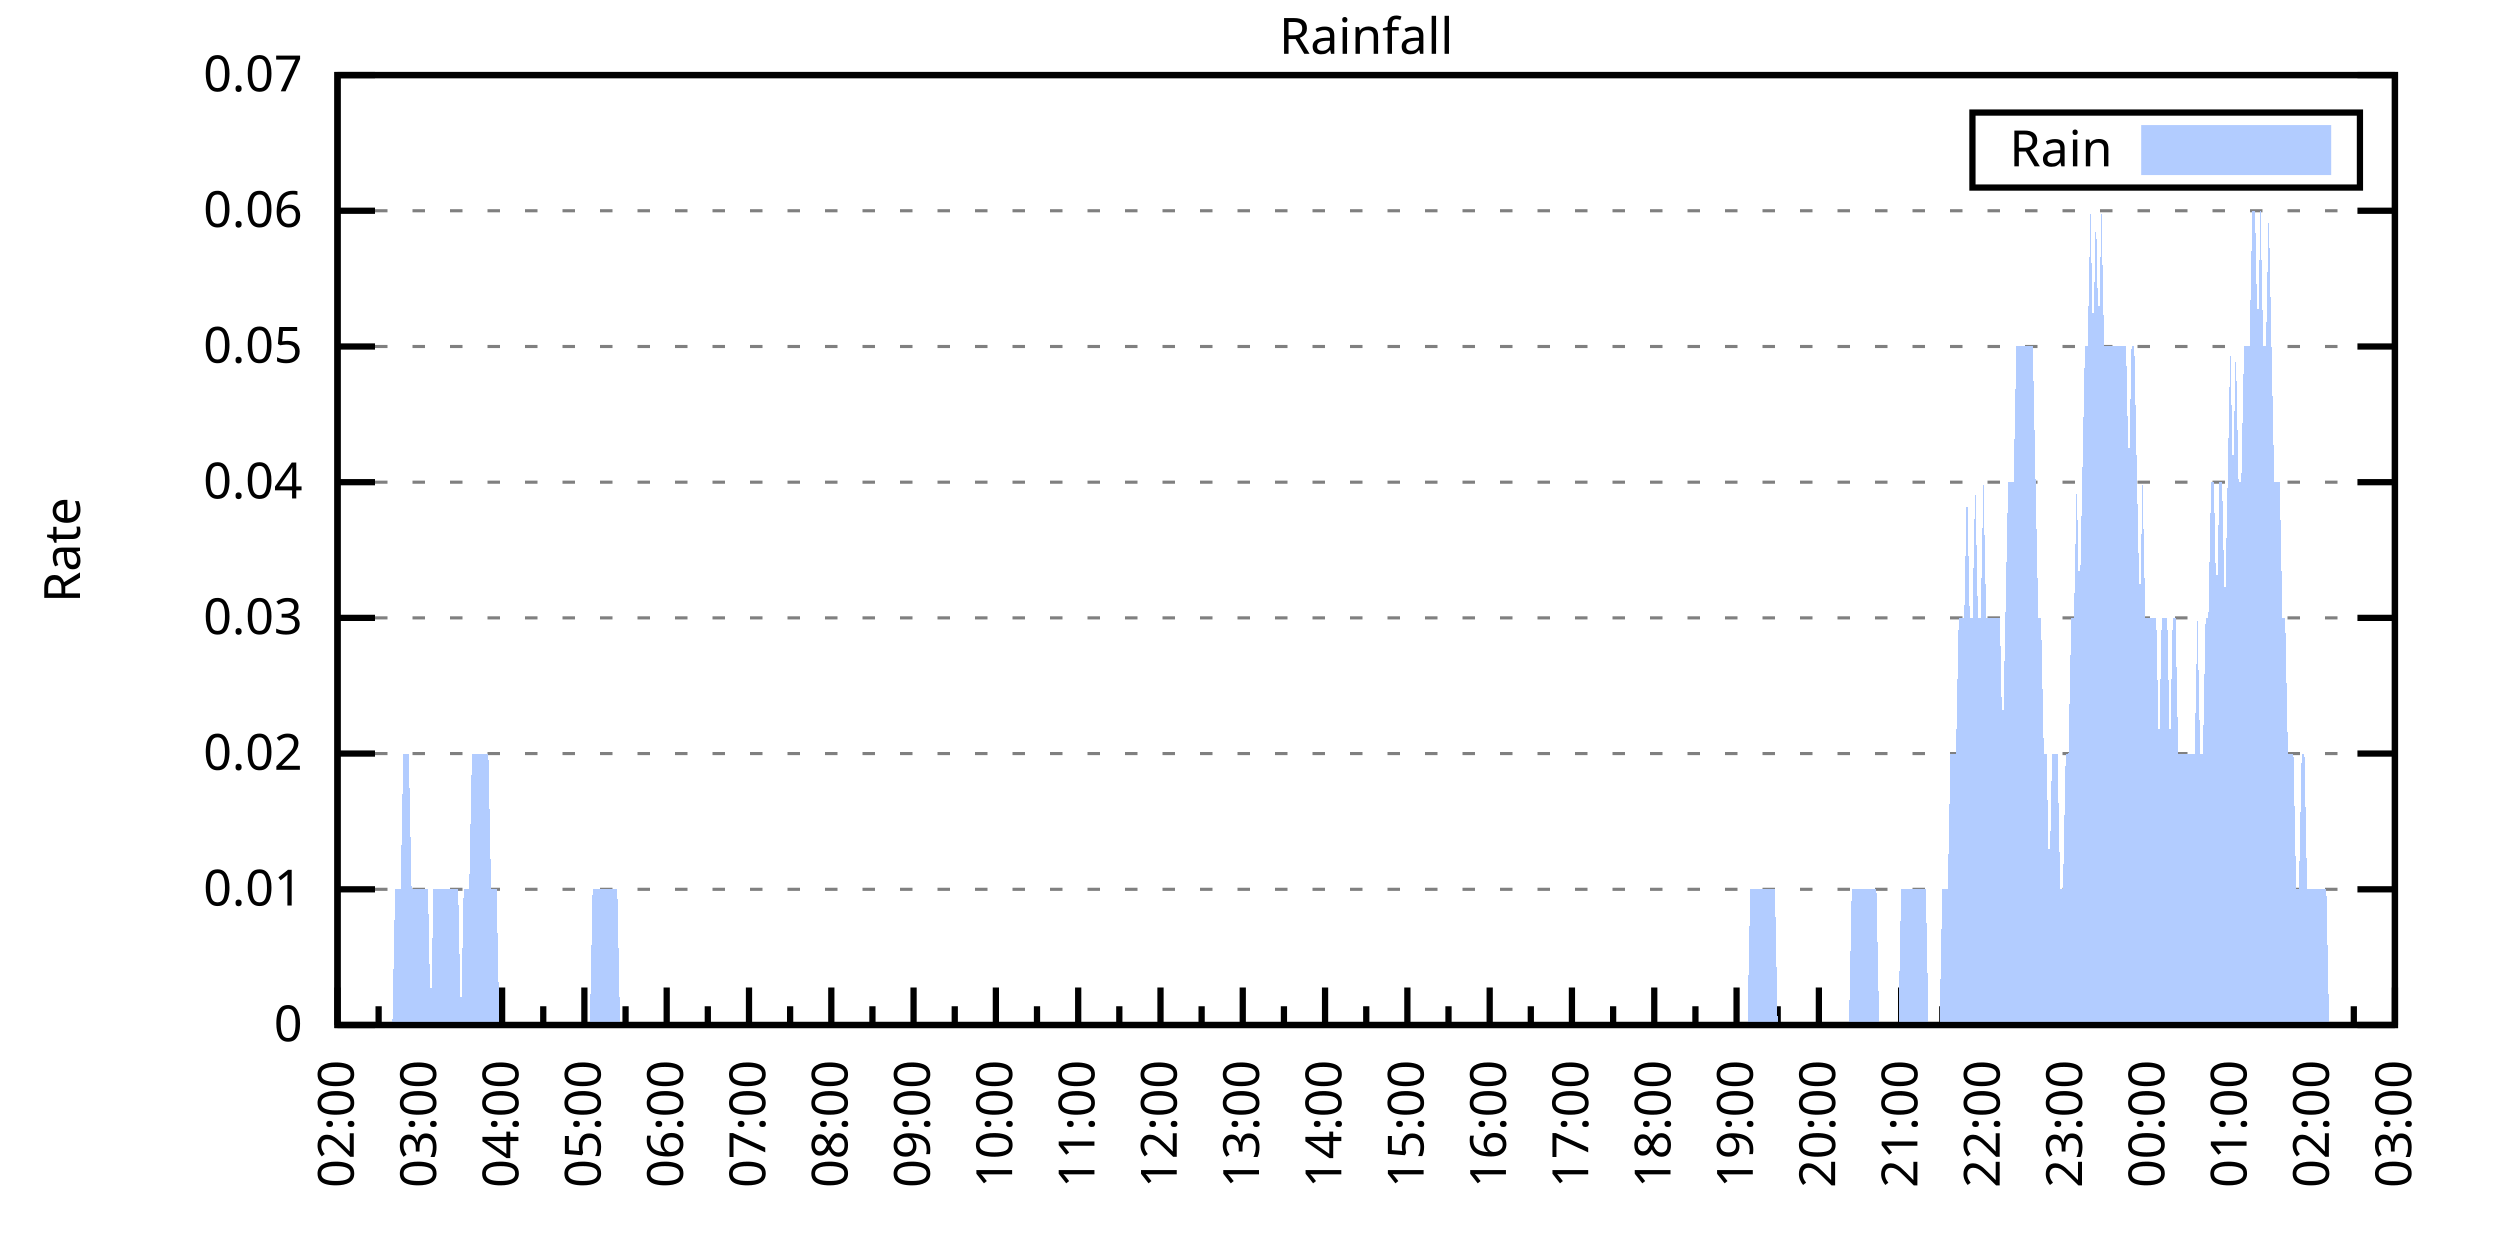
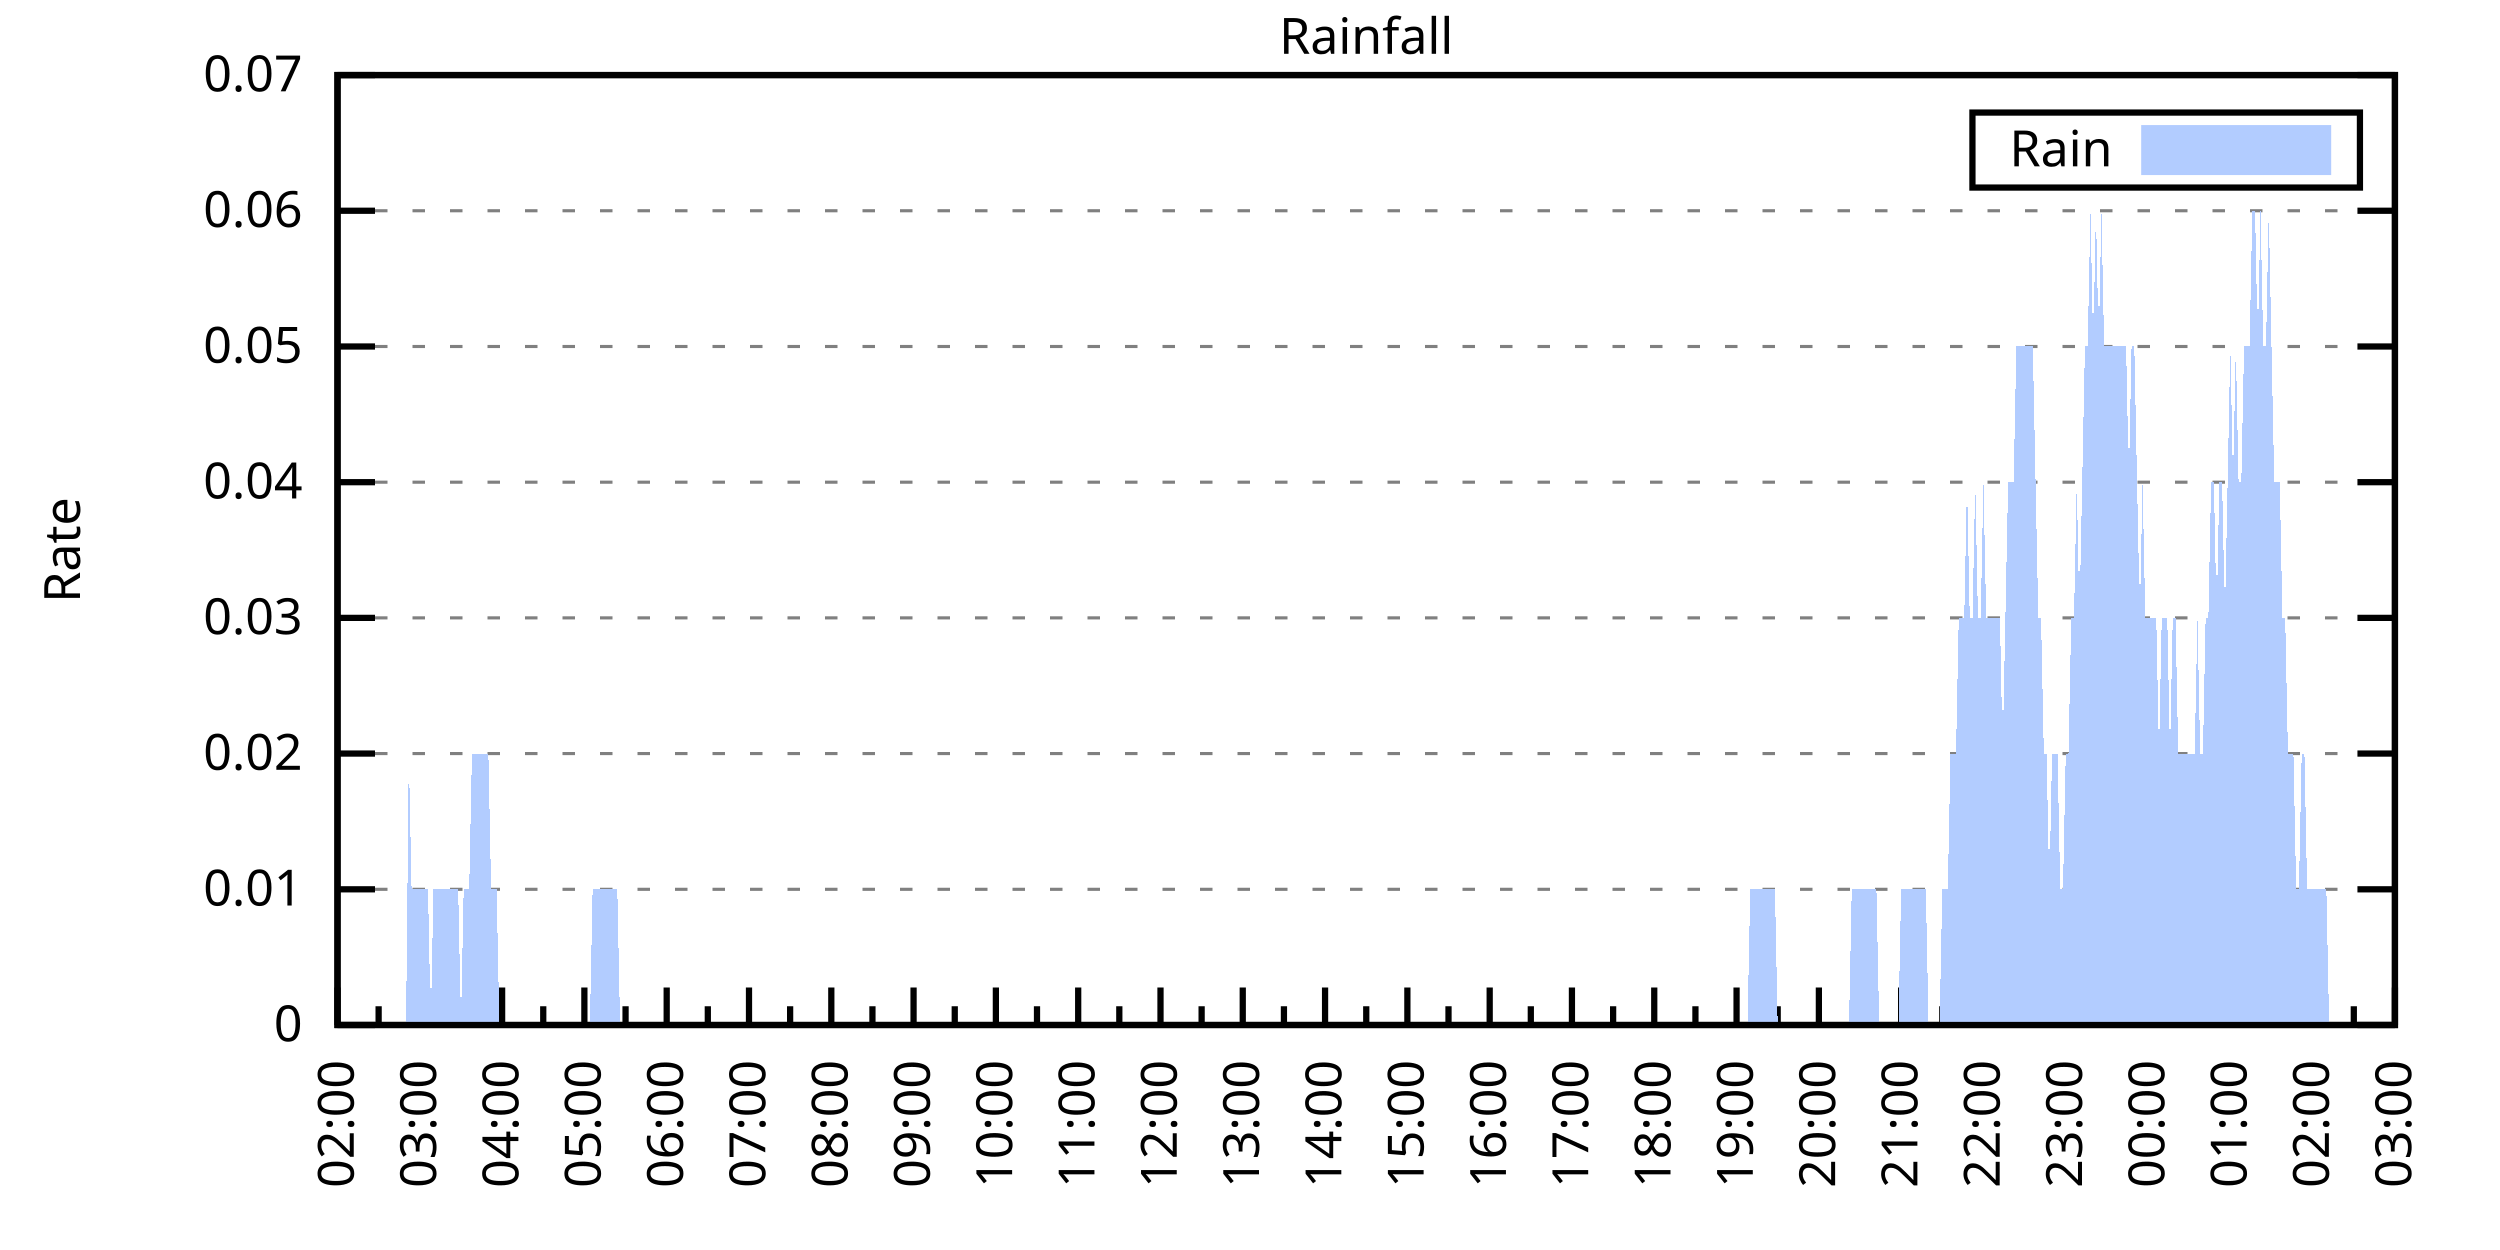
<svg xmlns="http://www.w3.org/2000/svg" xmlns:xlink="http://www.w3.org/1999/xlink" width="400" height="200" viewBox="0 0 400 200">
  <g id="gnuplot_canvas">
    <rect x="0" y="0" width="400" height="200" fill="none" />
    <defs>
      <circle id="gpDot" r="0.5" stroke-width="0.5" stroke="currentColor" />
      <path id="gpPt0" stroke-width="0.333" stroke="currentColor" d="M-1,0 h2 M0,-1 v2" />
      <path id="gpPt1" stroke-width="0.333" stroke="currentColor" d="M-1,-1 L1,1 M1,-1 L-1,1" />
      <path id="gpPt2" stroke-width="0.333" stroke="currentColor" d="M-1,0 L1,0 M0,-1 L0,1 M-1,-1 L1,1 M-1,1 L1,-1" />
      <rect id="gpPt3" stroke-width="0.333" stroke="currentColor" x="-1" y="-1" width="2" height="2" />
      <rect id="gpPt4" stroke-width="0.333" stroke="currentColor" fill="currentColor" x="-1" y="-1" width="2" height="2" />
      <circle id="gpPt5" stroke-width="0.333" stroke="currentColor" cx="0" cy="0" r="1" />
      <use xlink:href="#gpPt5" id="gpPt6" fill="currentColor" stroke="none" />
      <path id="gpPt7" stroke-width="0.333" stroke="currentColor" d="M0,-1.33 L-1.33,0.67 L1.33,0.67 z" />
      <use xlink:href="#gpPt7" id="gpPt8" fill="currentColor" stroke="none" />
      <use xlink:href="#gpPt7" id="gpPt9" stroke="currentColor" transform="rotate(180)" />
      <use xlink:href="#gpPt9" id="gpPt10" fill="currentColor" stroke="none" />
      <use xlink:href="#gpPt3" id="gpPt11" stroke="currentColor" transform="rotate(45)" />
      <use xlink:href="#gpPt11" id="gpPt12" fill="currentColor" stroke="none" />
      <path id="gpPt13" stroke-width="0.333" stroke="currentColor" d="M0,1.330 L1.265,0.411 L0.782,-1.067 L-0.782,-1.076 L-1.265,0.411 z" />
      <use xlink:href="#gpPt13" id="gpPt14" fill="currentColor" stroke="none" />
      <filter id="textbox" filterUnits="objectBoundingBox" x="0" y="0" height="1" width="1">
        <feFlood flood-color="white" flood-opacity="1" result="bgnd" />
        <feComposite in="SourceGraphic" in2="bgnd" operator="atop" />
      </filter>
      <filter id="greybox" filterUnits="objectBoundingBox" x="0" y="0" height="1" width="1">
        <feFlood flood-color="lightgrey" flood-opacity="1" result="grey" />
        <feComposite in="SourceGraphic" in2="grey" operator="atop" />
      </filter>
    </defs>
    <g fill="none" color="white" stroke="currentColor" stroke-width="1.00" stroke-linecap="butt" stroke-linejoin="miter">
</g>
    <g fill="none" color="black" stroke="currentColor" stroke-width="1.00" stroke-linecap="butt" stroke-linejoin="miter">
      <g stroke="none" shape-rendering="crispEdges">
        <polygon fill="rgb(255, 255, 255)" points="54.00,164.00 383.18,164.00 383.18,12.02 54.00,12.02 " />
      </g>
    </g>
    <g fill="none" color="black" stroke="currentColor" stroke-width="1.00" stroke-linecap="butt" stroke-linejoin="miter">
</g>
    <g fill="none" color="black" stroke="black" stroke-width="0.50" stroke-linecap="butt" stroke-linejoin="miter">
</g>
    <g fill="none" color="gray" stroke="currentColor" stroke-width="0.50" stroke-linecap="butt" stroke-linejoin="miter">
      <path stroke="gray" stroke-dasharray="2,4" class="gridline" d="M54.00,164.00 L383.19,164.00  " />
    </g>
    <g fill="none" color="gray" stroke="gray" stroke-width="1.00" stroke-linecap="butt" stroke-linejoin="miter">
</g>
    <g fill="none" color="black" stroke="currentColor" stroke-width="1.00" stroke-linecap="butt" stroke-linejoin="miter">
      <path stroke="black" d="M54.00,164.00 L60.00,164.00 M383.19,164.00 L377.19,164.00  " />
      <g transform="translate(48.40,166.60)" stroke="none" fill="black" font-family="Sans" font-size="8.00" text-anchor="end">
        <text>
          <tspan font-family="Sans"> 0</tspan>
        </text>
      </g>
    </g>
    <g fill="none" color="black" stroke="currentColor" stroke-width="1.00" stroke-linecap="butt" stroke-linejoin="miter">
</g>
    <g fill="none" color="black" stroke="black" stroke-width="0.50" stroke-linecap="butt" stroke-linejoin="miter">
</g>
    <g fill="none" color="gray" stroke="currentColor" stroke-width="0.50" stroke-linecap="butt" stroke-linejoin="miter">
      <path stroke="gray" stroke-dasharray="2,4" class="gridline" d="M54.00,142.29 L383.19,142.29  " />
    </g>
    <g fill="none" color="gray" stroke="gray" stroke-width="1.00" stroke-linecap="butt" stroke-linejoin="miter">
</g>
    <g fill="none" color="black" stroke="currentColor" stroke-width="1.00" stroke-linecap="butt" stroke-linejoin="miter">
      <path stroke="black" d="M54.00,142.29 L60.00,142.29 M383.19,142.29 L377.19,142.29  " />
      <g transform="translate(48.40,144.89)" stroke="none" fill="black" font-family="Sans" font-size="8.00" text-anchor="end">
        <text>
          <tspan font-family="Sans"> 0.01</tspan>
        </text>
      </g>
    </g>
    <g fill="none" color="black" stroke="currentColor" stroke-width="1.00" stroke-linecap="butt" stroke-linejoin="miter">
</g>
    <g fill="none" color="black" stroke="black" stroke-width="0.50" stroke-linecap="butt" stroke-linejoin="miter">
</g>
    <g fill="none" color="gray" stroke="currentColor" stroke-width="0.50" stroke-linecap="butt" stroke-linejoin="miter">
      <path stroke="gray" stroke-dasharray="2,4" class="gridline" d="M54.00,120.57 L383.19,120.57  " />
    </g>
    <g fill="none" color="gray" stroke="gray" stroke-width="1.00" stroke-linecap="butt" stroke-linejoin="miter">
</g>
    <g fill="none" color="black" stroke="currentColor" stroke-width="1.00" stroke-linecap="butt" stroke-linejoin="miter">
      <path stroke="black" d="M54.00,120.57 L60.00,120.57 M383.19,120.57 L377.19,120.57  " />
      <g transform="translate(48.40,123.17)" stroke="none" fill="black" font-family="Sans" font-size="8.00" text-anchor="end">
        <text>
          <tspan font-family="Sans"> 0.02</tspan>
        </text>
      </g>
    </g>
    <g fill="none" color="black" stroke="currentColor" stroke-width="1.00" stroke-linecap="butt" stroke-linejoin="miter">
</g>
    <g fill="none" color="black" stroke="black" stroke-width="0.50" stroke-linecap="butt" stroke-linejoin="miter">
</g>
    <g fill="none" color="gray" stroke="currentColor" stroke-width="0.50" stroke-linecap="butt" stroke-linejoin="miter">
      <path stroke="gray" stroke-dasharray="2,4" class="gridline" d="M54.00,98.86 L383.19,98.86  " />
    </g>
    <g fill="none" color="gray" stroke="gray" stroke-width="1.00" stroke-linecap="butt" stroke-linejoin="miter">
</g>
    <g fill="none" color="black" stroke="currentColor" stroke-width="1.00" stroke-linecap="butt" stroke-linejoin="miter">
      <path stroke="black" d="M54.00,98.86 L60.00,98.86 M383.19,98.86 L377.19,98.86  " />
      <g transform="translate(48.40,101.46)" stroke="none" fill="black" font-family="Sans" font-size="8.00" text-anchor="end">
        <text>
          <tspan font-family="Sans"> 0.03</tspan>
        </text>
      </g>
    </g>
    <g fill="none" color="black" stroke="currentColor" stroke-width="1.00" stroke-linecap="butt" stroke-linejoin="miter">
</g>
    <g fill="none" color="black" stroke="black" stroke-width="0.50" stroke-linecap="butt" stroke-linejoin="miter">
</g>
    <g fill="none" color="gray" stroke="currentColor" stroke-width="0.50" stroke-linecap="butt" stroke-linejoin="miter">
      <path stroke="gray" stroke-dasharray="2,4" class="gridline" d="M54.00,77.15 L383.19,77.15  " />
    </g>
    <g fill="none" color="gray" stroke="gray" stroke-width="1.00" stroke-linecap="butt" stroke-linejoin="miter">
</g>
    <g fill="none" color="black" stroke="currentColor" stroke-width="1.00" stroke-linecap="butt" stroke-linejoin="miter">
      <path stroke="black" d="M54.00,77.15 L60.00,77.15 M383.19,77.15 L377.19,77.15  " />
      <g transform="translate(48.40,79.75)" stroke="none" fill="black" font-family="Sans" font-size="8.00" text-anchor="end">
        <text>
          <tspan font-family="Sans"> 0.04</tspan>
        </text>
      </g>
    </g>
    <g fill="none" color="black" stroke="currentColor" stroke-width="1.00" stroke-linecap="butt" stroke-linejoin="miter">
</g>
    <g fill="none" color="black" stroke="black" stroke-width="0.50" stroke-linecap="butt" stroke-linejoin="miter">
</g>
    <g fill="none" color="gray" stroke="currentColor" stroke-width="0.50" stroke-linecap="butt" stroke-linejoin="miter">
      <path stroke="gray" stroke-dasharray="2,4" class="gridline" d="M54.00,55.44 L383.19,55.44  " />
    </g>
    <g fill="none" color="gray" stroke="gray" stroke-width="1.00" stroke-linecap="butt" stroke-linejoin="miter">
</g>
    <g fill="none" color="black" stroke="currentColor" stroke-width="1.00" stroke-linecap="butt" stroke-linejoin="miter">
      <path stroke="black" d="M54.00,55.44 L60.00,55.44 M383.19,55.44 L377.19,55.44  " />
      <g transform="translate(48.40,58.04)" stroke="none" fill="black" font-family="Sans" font-size="8.00" text-anchor="end">
        <text>
          <tspan font-family="Sans"> 0.05</tspan>
        </text>
      </g>
    </g>
    <g fill="none" color="black" stroke="currentColor" stroke-width="1.00" stroke-linecap="butt" stroke-linejoin="miter">
</g>
    <g fill="none" color="black" stroke="black" stroke-width="0.50" stroke-linecap="butt" stroke-linejoin="miter">
</g>
    <g fill="none" color="gray" stroke="currentColor" stroke-width="0.50" stroke-linecap="butt" stroke-linejoin="miter">
      <path stroke="gray" stroke-dasharray="2,4" class="gridline" d="M54.00,33.72 L383.19,33.72  " />
    </g>
    <g fill="none" color="gray" stroke="gray" stroke-width="1.00" stroke-linecap="butt" stroke-linejoin="miter">
</g>
    <g fill="none" color="black" stroke="currentColor" stroke-width="1.00" stroke-linecap="butt" stroke-linejoin="miter">
      <path stroke="black" d="M54.00,33.72 L60.00,33.72 M383.19,33.72 L377.19,33.72  " />
      <g transform="translate(48.40,36.32)" stroke="none" fill="black" font-family="Sans" font-size="8.00" text-anchor="end">
        <text>
          <tspan font-family="Sans"> 0.06</tspan>
        </text>
      </g>
    </g>
    <g fill="none" color="black" stroke="currentColor" stroke-width="1.00" stroke-linecap="butt" stroke-linejoin="miter">
</g>
    <g fill="none" color="black" stroke="black" stroke-width="0.50" stroke-linecap="butt" stroke-linejoin="miter">
</g>
    <g fill="none" color="gray" stroke="currentColor" stroke-width="0.50" stroke-linecap="butt" stroke-linejoin="miter">
      <path stroke="gray" stroke-dasharray="2,4" class="gridline" d="M54.00,12.01 L383.19,12.01  " />
    </g>
    <g fill="none" color="gray" stroke="gray" stroke-width="1.00" stroke-linecap="butt" stroke-linejoin="miter">
</g>
    <g fill="none" color="black" stroke="currentColor" stroke-width="1.00" stroke-linecap="butt" stroke-linejoin="miter">
      <path stroke="black" d="M54.00,12.01 L60.00,12.01 M383.19,12.01 L377.19,12.01  " />
      <g transform="translate(48.40,14.61)" stroke="none" fill="black" font-family="Sans" font-size="8.00" text-anchor="end">
        <text>
          <tspan font-family="Sans"> 0.07</tspan>
        </text>
      </g>
    </g>
    <g fill="none" color="black" stroke="currentColor" stroke-width="1.00" stroke-linecap="butt" stroke-linejoin="miter">
      <path stroke="black" d="M54.00,164.00 L54.00,158.00  " />
      <g transform="translate(56.60,169.60) rotate(270)" stroke="none" fill="black" font-family="Sans" font-size="8.00" text-anchor="end">
        <text>
          <tspan font-family="Sans">02:00</tspan>
        </text>
      </g>
    </g>
    <g fill="none" color="black" stroke="currentColor" stroke-width="1.00" stroke-linecap="butt" stroke-linejoin="miter">
      <path stroke="black" d="M60.58,164.00 L60.58,161.00 M67.17,164.00 L67.17,158.00  " />
      <g transform="translate(69.77,169.60) rotate(270)" stroke="none" fill="black" font-family="Sans" font-size="8.00" text-anchor="end">
        <text>
          <tspan font-family="Sans">03:00</tspan>
        </text>
      </g>
    </g>
    <g fill="none" color="black" stroke="currentColor" stroke-width="1.00" stroke-linecap="butt" stroke-linejoin="miter">
      <path stroke="black" d="M73.75,164.00 L73.75,161.00 M80.34,164.00 L80.34,158.00  " />
      <g transform="translate(82.94,169.60) rotate(270)" stroke="none" fill="black" font-family="Sans" font-size="8.00" text-anchor="end">
        <text>
          <tspan font-family="Sans">04:00</tspan>
        </text>
      </g>
    </g>
    <g fill="none" color="black" stroke="currentColor" stroke-width="1.00" stroke-linecap="butt" stroke-linejoin="miter">
      <path stroke="black" d="M86.92,164.00 L86.92,161.00 M93.50,164.00 L93.50,158.00  " />
      <g transform="translate(96.10,169.60) rotate(270)" stroke="none" fill="black" font-family="Sans" font-size="8.00" text-anchor="end">
        <text>
          <tspan font-family="Sans">05:00</tspan>
        </text>
      </g>
    </g>
    <g fill="none" color="black" stroke="currentColor" stroke-width="1.00" stroke-linecap="butt" stroke-linejoin="miter">
      <path stroke="black" d="M100.09,164.00 L100.09,161.00 M106.67,164.00 L106.67,158.00  " />
      <g transform="translate(109.27,169.60) rotate(270)" stroke="none" fill="black" font-family="Sans" font-size="8.00" text-anchor="end">
        <text>
          <tspan font-family="Sans">06:00</tspan>
        </text>
      </g>
    </g>
    <g fill="none" color="black" stroke="currentColor" stroke-width="1.00" stroke-linecap="butt" stroke-linejoin="miter">
      <path stroke="black" d="M113.25,164.00 L113.25,161.00 M119.84,164.00 L119.84,158.00  " />
      <g transform="translate(122.44,169.60) rotate(270)" stroke="none" fill="black" font-family="Sans" font-size="8.00" text-anchor="end">
        <text>
          <tspan font-family="Sans">07:00</tspan>
        </text>
      </g>
    </g>
    <g fill="none" color="black" stroke="currentColor" stroke-width="1.00" stroke-linecap="butt" stroke-linejoin="miter">
      <path stroke="black" d="M126.42,164.00 L126.42,161.00 M133.01,164.00 L133.01,158.00  " />
      <g transform="translate(135.61,169.60) rotate(270)" stroke="none" fill="black" font-family="Sans" font-size="8.00" text-anchor="end">
        <text>
          <tspan font-family="Sans">08:00</tspan>
        </text>
      </g>
    </g>
    <g fill="none" color="black" stroke="currentColor" stroke-width="1.00" stroke-linecap="butt" stroke-linejoin="miter">
      <path stroke="black" d="M139.59,164.00 L139.59,161.00 M146.17,164.00 L146.17,158.00  " />
      <g transform="translate(148.77,169.60) rotate(270)" stroke="none" fill="black" font-family="Sans" font-size="8.00" text-anchor="end">
        <text>
          <tspan font-family="Sans">09:00</tspan>
        </text>
      </g>
    </g>
    <g fill="none" color="black" stroke="currentColor" stroke-width="1.00" stroke-linecap="butt" stroke-linejoin="miter">
      <path stroke="black" d="M152.76,164.00 L152.76,161.00 M159.34,164.00 L159.34,158.00  " />
      <g transform="translate(161.94,169.60) rotate(270)" stroke="none" fill="black" font-family="Sans" font-size="8.00" text-anchor="end">
        <text>
          <tspan font-family="Sans">10:00</tspan>
        </text>
      </g>
    </g>
    <g fill="none" color="black" stroke="currentColor" stroke-width="1.00" stroke-linecap="butt" stroke-linejoin="miter">
      <path stroke="black" d="M165.92,164.00 L165.92,161.00 M172.51,164.00 L172.51,158.00  " />
      <g transform="translate(175.11,169.60) rotate(270)" stroke="none" fill="black" font-family="Sans" font-size="8.00" text-anchor="end">
        <text>
          <tspan font-family="Sans">11:00</tspan>
        </text>
      </g>
    </g>
    <g fill="none" color="black" stroke="currentColor" stroke-width="1.00" stroke-linecap="butt" stroke-linejoin="miter">
      <path stroke="black" d="M179.09,164.00 L179.09,161.00 M185.68,164.00 L185.68,158.00  " />
      <g transform="translate(188.28,169.60) rotate(270)" stroke="none" fill="black" font-family="Sans" font-size="8.00" text-anchor="end">
        <text>
          <tspan font-family="Sans">12:00</tspan>
        </text>
      </g>
    </g>
    <g fill="none" color="black" stroke="currentColor" stroke-width="1.00" stroke-linecap="butt" stroke-linejoin="miter">
      <path stroke="black" d="M192.26,164.00 L192.26,161.00 M198.84,164.00 L198.84,158.00  " />
      <g transform="translate(201.44,169.60) rotate(270)" stroke="none" fill="black" font-family="Sans" font-size="8.00" text-anchor="end">
        <text>
          <tspan font-family="Sans">13:00</tspan>
        </text>
      </g>
    </g>
    <g fill="none" color="black" stroke="currentColor" stroke-width="1.00" stroke-linecap="butt" stroke-linejoin="miter">
      <path stroke="black" d="M205.43,164.00 L205.43,161.00 M212.01,164.00 L212.01,158.00  " />
      <g transform="translate(214.61,169.60) rotate(270)" stroke="none" fill="black" font-family="Sans" font-size="8.00" text-anchor="end">
        <text>
          <tspan font-family="Sans">14:00</tspan>
        </text>
      </g>
    </g>
    <g fill="none" color="black" stroke="currentColor" stroke-width="1.00" stroke-linecap="butt" stroke-linejoin="miter">
      <path stroke="black" d="M218.60,164.00 L218.60,161.00 M225.18,164.00 L225.18,158.00  " />
      <g transform="translate(227.78,169.60) rotate(270)" stroke="none" fill="black" font-family="Sans" font-size="8.00" text-anchor="end">
        <text>
          <tspan font-family="Sans">15:00</tspan>
        </text>
      </g>
    </g>
    <g fill="none" color="black" stroke="currentColor" stroke-width="1.00" stroke-linecap="butt" stroke-linejoin="miter">
      <path stroke="black" d="M231.76,164.00 L231.76,161.00 M238.35,164.00 L238.35,158.00  " />
      <g transform="translate(240.95,169.60) rotate(270)" stroke="none" fill="black" font-family="Sans" font-size="8.00" text-anchor="end">
        <text>
          <tspan font-family="Sans">16:00</tspan>
        </text>
      </g>
    </g>
    <g fill="none" color="black" stroke="currentColor" stroke-width="1.00" stroke-linecap="butt" stroke-linejoin="miter">
      <path stroke="black" d="M244.93,164.00 L244.93,161.00 M251.51,164.00 L251.51,158.00  " />
      <g transform="translate(254.11,169.60) rotate(270)" stroke="none" fill="black" font-family="Sans" font-size="8.00" text-anchor="end">
        <text>
          <tspan font-family="Sans">17:00</tspan>
        </text>
      </g>
    </g>
    <g fill="none" color="black" stroke="currentColor" stroke-width="1.00" stroke-linecap="butt" stroke-linejoin="miter">
      <path stroke="black" d="M258.10,164.00 L258.10,161.00 M264.68,164.00 L264.68,158.00  " />
      <g transform="translate(267.28,169.60) rotate(270)" stroke="none" fill="black" font-family="Sans" font-size="8.00" text-anchor="end">
        <text>
          <tspan font-family="Sans">18:00</tspan>
        </text>
      </g>
    </g>
    <g fill="none" color="black" stroke="currentColor" stroke-width="1.00" stroke-linecap="butt" stroke-linejoin="miter">
      <path stroke="black" d="M271.27,164.00 L271.27,161.00 M277.85,164.00 L277.85,158.00  " />
      <g transform="translate(280.45,169.60) rotate(270)" stroke="none" fill="black" font-family="Sans" font-size="8.00" text-anchor="end">
        <text>
          <tspan font-family="Sans">19:00</tspan>
        </text>
      </g>
    </g>
    <g fill="none" color="black" stroke="currentColor" stroke-width="1.00" stroke-linecap="butt" stroke-linejoin="miter">
      <path stroke="black" d="M284.43,164.00 L284.43,161.00 M291.02,164.00 L291.02,158.00  " />
      <g transform="translate(293.62,169.60) rotate(270)" stroke="none" fill="black" font-family="Sans" font-size="8.00" text-anchor="end">
        <text>
          <tspan font-family="Sans">20:00</tspan>
        </text>
      </g>
    </g>
    <g fill="none" color="black" stroke="currentColor" stroke-width="1.00" stroke-linecap="butt" stroke-linejoin="miter">
      <path stroke="black" d="M297.60,164.00 L297.60,161.00 M304.18,164.00 L304.18,158.00  " />
      <g transform="translate(306.78,169.60) rotate(270)" stroke="none" fill="black" font-family="Sans" font-size="8.00" text-anchor="end">
        <text>
          <tspan font-family="Sans">21:00</tspan>
        </text>
      </g>
    </g>
    <g fill="none" color="black" stroke="currentColor" stroke-width="1.00" stroke-linecap="butt" stroke-linejoin="miter">
      <path stroke="black" d="M310.77,164.00 L310.77,161.00 M317.35,164.00 L317.35,158.00  " />
      <g transform="translate(319.95,169.60) rotate(270)" stroke="none" fill="black" font-family="Sans" font-size="8.00" text-anchor="end">
        <text>
          <tspan font-family="Sans">22:00</tspan>
        </text>
      </g>
    </g>
    <g fill="none" color="black" stroke="currentColor" stroke-width="1.00" stroke-linecap="butt" stroke-linejoin="miter">
      <path stroke="black" d="M323.94,164.00 L323.94,161.00 M330.52,164.00 L330.52,158.00  " />
      <g transform="translate(333.12,169.60) rotate(270)" stroke="none" fill="black" font-family="Sans" font-size="8.00" text-anchor="end">
        <text>
          <tspan font-family="Sans">23:00</tspan>
        </text>
      </g>
    </g>
    <g fill="none" color="black" stroke="currentColor" stroke-width="1.00" stroke-linecap="butt" stroke-linejoin="miter">
      <path stroke="black" d="M337.10,164.00 L337.10,161.00 M343.69,164.00 L343.69,158.00  " />
      <g transform="translate(346.29,169.60) rotate(270)" stroke="none" fill="black" font-family="Sans" font-size="8.00" text-anchor="end">
        <text>
          <tspan font-family="Sans">00:00</tspan>
        </text>
      </g>
    </g>
    <g fill="none" color="black" stroke="currentColor" stroke-width="1.00" stroke-linecap="butt" stroke-linejoin="miter">
      <path stroke="black" d="M350.27,164.00 L350.27,161.00 M356.85,164.00 L356.85,158.00  " />
      <g transform="translate(359.45,169.60) rotate(270)" stroke="none" fill="black" font-family="Sans" font-size="8.00" text-anchor="end">
        <text>
          <tspan font-family="Sans">01:00</tspan>
        </text>
      </g>
    </g>
    <g fill="none" color="black" stroke="currentColor" stroke-width="1.00" stroke-linecap="butt" stroke-linejoin="miter">
      <path stroke="black" d="M363.44,164.00 L363.44,161.00 M370.02,164.00 L370.02,158.00  " />
      <g transform="translate(372.62,169.60) rotate(270)" stroke="none" fill="black" font-family="Sans" font-size="8.00" text-anchor="end">
        <text>
          <tspan font-family="Sans">02:00</tspan>
        </text>
      </g>
    </g>
    <g fill="none" color="black" stroke="currentColor" stroke-width="1.00" stroke-linecap="butt" stroke-linejoin="miter">
      <path stroke="black" d="M376.61,164.00 L376.61,161.00 M383.19,164.00 L383.19,158.00  " />
      <g transform="translate(385.79,169.60) rotate(270)" stroke="none" fill="black" font-family="Sans" font-size="8.00" text-anchor="end">
        <text>
          <tspan font-family="Sans">03:00</tspan>
        </text>
      </g>
    </g>
    <g fill="none" color="black" stroke="currentColor" stroke-width="1.00" stroke-linecap="butt" stroke-linejoin="miter">
</g>
    <g fill="none" color="black" stroke="currentColor" stroke-width="1.00" stroke-linecap="butt" stroke-linejoin="miter">
      <path stroke="black" d="M54.00,12.01 L54.00,164.00 L383.19,164.00 L383.19,12.01 L54.00,12.01 Z  " />
    </g>
    <g fill="none" color="black" stroke="currentColor" stroke-width="1.00" stroke-linecap="butt" stroke-linejoin="miter">
      <g transform="translate(12.80,88.01) rotate(270)" stroke="none" fill="black" font-family="Sans" font-size="8.00" text-anchor="middle">
        <text>
          <tspan font-family="Sans">Rate</tspan>
        </text>
      </g>
    </g>
    <g fill="none" color="black" stroke="currentColor" stroke-width="1.00" stroke-linecap="butt" stroke-linejoin="miter">
</g>
    <g fill="none" color="black" stroke="currentColor" stroke-width="1.00" stroke-linecap="butt" stroke-linejoin="miter">
      <path stroke="black" d="M315.59,30.01 L315.59,18.01 L377.59,18.01 L377.59,30.01 L315.59,30.01 Z  " />
    </g>
    <g id="Rainfall_plot_1">
      <g fill="none" color="white" stroke="black" stroke-width="2.00" stroke-linecap="butt" stroke-linejoin="miter">
</g>
      <g fill="none" color="black" stroke="currentColor" stroke-width="2.00" stroke-linecap="butt" stroke-linejoin="miter">
        <g transform="translate(337.99,26.61)" stroke="none" fill="black" font-family="Sans" font-size="8.00" text-anchor="end">
          <text>
            <tspan font-family="Sans">Rain</tspan>
          </text>
        </g>
      </g>
      <g fill="none" color="black" stroke="currentColor" stroke-width="2.00" stroke-linecap="butt" stroke-linejoin="miter">
        <g stroke="none" shape-rendering="crispEdges">
          <polygon fill="rgb(178, 204, 255)" points="343.59,27.01 371.99,27.01 371.99,21.01 343.59,21.01 " />
        </g>
        <path stroke="rgb(178, 204, 255)" d="M343.59,27.01 L371.99,27.01 L371.99,21.01 L343.59,21.01 L343.59,27.01 Z  " />
      </g>
      <g fill="none" color="black" stroke="currentColor" stroke-width="2.00" stroke-linecap="butt" stroke-linejoin="miter">
        <g stroke="none" shape-rendering="crispEdges">
-           <polygon fill="rgb(178, 204, 255)" points="58.83,164.00 59.27,164.00 59.71,164.00 60.14,164.00 60.58,164.00 61.02,164.00 61.46,164.00 61.90,164.00 62.34,164.00 62.78,164.00 63.22,142.29 63.66,142.29 64.10,142.29 64.53,120.57 64.97,120.57 65.41,120.57 65.85,142.29 66.29,142.29 66.73,142.29 67.17,142.29 67.61,142.29 68.05,142.29 68.48,142.29 68.92,164.00 69.36,142.29 69.80,142.29 70.24,142.29 70.68,142.29 71.12,142.29 71.56,142.29 72.00,142.29 72.43,142.29 72.87,142.29 73.31,142.29 73.75,164.00 74.19,142.29 74.63,142.29 75.07,142.29 75.51,120.57 75.95,120.57 76.38,120.57 76.82,120.57 77.26,120.57 77.70,120.57 78.14,120.57 78.58,142.29 79.02,142.29 79.46,142.29 79.90,164.00 80.34,164.00 80.77,164.00 81.21,164.00 81.65,164.00 82.09,164.00 82.53,164.00 82.97,164.00 83.41,164.00 83.85,164.00 84.29,164.00 84.72,164.00 85.16,164.00 85.60,164.00 86.04,164.00 86.48,164.00 86.92,164.00 87.36,164.00 87.80,164.00 88.24,164.00 88.67,164.00 89.11,164.00 89.55,164.00 89.99,164.00 90.43,164.00 90.87,164.00 91.31,164.00 91.75,164.00 92.19,164.00 92.62,164.00 93.06,164.00 93.50,164.00 93.94,164.00 94.38,164.00 94.82,142.29 95.26,142.29 95.70,142.29 96.14,142.29 96.58,142.29 97.01,142.29 97.45,142.29 97.89,142.29 98.33,142.29 98.77,142.29 99.21,164.00 99.65,164.00 100.09,164.00 100.53,164.00 100.96,164.00 101.40,164.00 101.84,164.00 102.28,164.00 102.72,164.00 103.16,164.00 103.60,164.00 104.04,164.00 104.48,164.00 104.91,164.00 105.35,164.00 105.79,164.00 106.23,164.00 106.67,164.00 107.11,164.00 107.55,164.00 107.99,164.00 108.43,164.00 108.87,164.00 109.30,164.00 109.74,164.00 110.18,164.00 110.62,164.00 111.06,164.00 111.50,164.00 111.94,164.00 112.38,164.00 112.82,164.00 113.25,164.00 113.69,164.00 114.13,164.00 114.57,164.00 115.01,164.00 115.45,164.00 115.89,164.00 116.33,164.00 116.77,164.00 117.20,164.00 117.64,164.00 118.08,164.00 118.52,164.00 118.96,164.00 119.40,164.00 119.84,164.00 120.28,164.00 120.72,164.00 121.15,164.00 121.59,164.00 122.03,164.00 122.47,164.00 122.91,164.00 123.35,164.00 123.79,164.00 124.23,164.00 124.67,164.00 125.11,164.00 125.54,164.00 125.98,164.00 126.42,164.00 126.86,164.00 127.30,164.00 127.74,164.00 128.18,164.00 128.62,164.00 129.06,164.00 129.49,164.00 129.93,164.00 130.37,164.00 130.81,164.00 131.25,164.00 131.69,164.00 132.13,164.00 132.57,164.00 133.01,164.00 133.44,164.00 133.88,164.00 134.32,164.00 134.76,164.00 135.20,164.00 135.64,164.00 136.08,164.00 136.52,164.00 136.96,164.00 137.39,164.00 137.83,164.00 138.27,164.00 138.71,164.00 139.15,164.00 139.59,164.00 140.03,164.00 140.47,164.00 140.91,164.00 141.35,164.00 141.78,164.00 142.22,164.00 142.66,164.00 143.10,164.00 143.54,164.00 143.98,164.00 144.42,164.00 144.86,164.00 145.30,164.00 145.73,164.00 146.17,164.00 146.61,164.00 147.05,164.00 147.49,164.00 147.93,164.00 148.37,164.00 148.81,164.00 149.25,164.00 149.68,164.00 150.12,164.00 150.56,164.00 151.00,164.00 151.44,164.00 151.88,164.00 152.32,164.00 152.76,164.00 153.20,164.00 153.63,164.00 154.07,164.00 154.51,164.00 154.95,164.00 155.39,164.00 155.83,164.00 156.27,164.00 156.71,164.00 157.15,164.00 157.59,164.00 158.02,164.00 158.46,164.00 158.90,164.00 159.34,164.00 159.78,164.00 160.22,164.00 160.66,164.00 161.10,164.00 161.54,164.00 161.97,164.00 162.41,164.00 162.85,164.00 163.29,164.00 163.73,164.00 164.17,164.00 164.61,164.00 165.05,164.00 165.49,164.00 165.92,164.00 166.36,164.00 166.80,164.00 167.24,164.00 167.68,164.00 168.12,164.00 168.56,164.00 169.00,164.00 169.44,164.00 169.87,164.00 170.31,164.00 170.75,164.00 171.19,164.00 171.63,164.00 172.07,164.00 172.51,164.00 172.95,164.00 173.39,164.00 173.83,164.00 174.26,164.00 174.70,164.00 175.14,164.00 175.58,164.00 176.02,164.00 176.46,164.00 176.90,164.00 177.34,164.00 177.78,164.00 178.21,164.00 178.65,164.00 179.09,164.00 179.53,164.00 179.97,164.00 180.41,164.00 180.85,164.00 181.29,164.00 181.73,164.00 182.16,164.00 182.60,164.00 183.04,164.00 183.48,164.00 183.92,164.00 184.36,164.00 184.80,164.00 185.24,164.00 185.68,164.00 186.11,164.00 186.55,164.00 186.99,164.00 187.43,164.00 187.87,164.00 188.31,164.00 188.75,164.00 189.19,164.00 189.63,164.00 190.07,164.00 190.50,164.00 190.94,164.00 191.38,164.00 191.82,164.00 192.26,164.00 192.70,164.00 193.14,164.00 193.58,164.00 194.02,164.00 194.45,164.00 194.89,164.00 195.33,164.00 195.77,164.00 196.21,164.00 196.65,164.00 197.09,164.00 197.53,164.00 197.97,164.00 198.40,164.00 198.84,164.00 199.28,164.00 199.72,164.00 200.16,164.00 200.60,164.00 201.04,164.00 201.48,164.00 201.92,164.00 202.35,164.00 202.79,164.00 203.23,164.00 203.67,164.00 204.11,164.00 204.55,164.00 204.99,164.00 205.43,164.00 205.87,164.00 206.31,164.00 206.74,164.00 207.18,164.00 207.62,164.00 208.06,164.00 208.50,164.00 208.94,164.00 209.38,164.00 209.82,164.00 210.26,164.00 210.69,164.00 211.13,164.00 211.57,164.00 212.01,164.00 212.45,164.00 212.89,164.00 213.33,164.00 213.77,164.00 214.21,164.00 214.64,164.00 215.08,164.00 215.52,164.00 215.96,164.00 216.40,164.00 216.84,164.00 217.28,164.00 217.72,164.00 218.16,164.00 218.60,164.00 219.03,164.00 219.47,164.00 219.91,164.00 220.35,164.00 220.79,164.00 221.23,164.00 221.67,164.00 222.11,164.00 222.55,164.00 222.98,164.00 223.42,164.00 223.86,164.00 224.30,164.00 224.74,164.00 225.18,164.00 225.62,164.00 226.06,164.00 226.50,164.00 226.93,164.00 227.37,164.00 227.81,164.00 228.25,164.00 228.69,164.00 229.13,164.00 229.57,164.00 230.01,164.00 230.45,164.00 230.88,164.00 231.32,164.00 231.76,164.00 232.20,164.00 232.64,164.00 233.08,164.00 233.52,164.00 233.96,164.00 234.40,164.00 234.84,164.00 235.27,164.00 235.71,164.00 236.15,164.00 236.59,164.00 237.03,164.00 237.47,164.00 237.91,164.00 238.35,164.00 238.79,164.00 239.22,164.00 239.66,164.00 240.10,164.00 240.54,164.00 240.98,164.00 241.42,164.00 241.86,164.00 242.30,164.00 242.74,164.00 243.17,164.00 243.61,164.00 244.05,164.00 244.49,164.00 244.93,164.00 245.37,164.00 245.81,164.00 246.25,164.00 246.69,164.00 247.12,164.00 247.56,164.00 248.00,164.00 248.44,164.00 248.88,164.00 249.32,164.00 249.76,164.00 250.20,164.00 250.64,164.00 251.08,164.00 251.51,164.00 251.95,164.00 252.39,164.00 252.83,164.00 253.27,164.00 253.71,164.00 254.15,164.00 254.59,164.00 255.03,164.00 255.46,164.00 255.90,164.00 256.34,164.00 256.78,164.00 257.22,164.00 257.66,164.00 258.10,164.00 258.54,164.00 258.98,164.00 259.41,164.00 259.85,164.00 260.29,164.00 260.73,164.00 261.17,164.00 261.61,164.00 262.05,164.00 262.49,164.00 262.93,164.00 263.36,164.00 263.80,164.00 264.24,164.00 264.68,164.00 265.12,164.00 265.56,164.00 266.00,164.00 266.44,164.00 266.88,164.00 267.32,164.00 267.75,164.00 268.19,164.00 268.63,164.00 269.07,164.00 269.51,164.00 269.95,164.00 270.39,164.00 270.83,164.00 271.27,164.00 271.70,164.00 272.14,164.00 272.58,164.00 273.02,164.00 273.46,164.00 273.90,164.00 274.34,164.00 274.78,164.00 275.22,164.00 275.65,164.00 276.09,164.00 276.53,164.00 276.97,164.00 277.41,164.00 277.85,164.00 278.29,164.00 278.73,164.00 279.17,164.00 279.60,164.00 280.04,142.29 280.48,142.29 280.92,142.29 281.36,142.29 281.80,142.29 282.24,142.29 282.68,142.29 283.12,142.29 283.56,142.29 283.99,142.29 284.43,164.00 284.87,164.00 285.31,164.00 285.75,164.00 286.19,164.00 286.63,164.00 287.07,164.00 287.51,164.00 287.94,164.00 288.38,164.00 288.82,164.00 289.26,164.00 289.70,164.00 290.14,164.00 290.58,164.00 291.02,164.00 291.46,164.00 291.89,164.00 292.33,164.00 292.77,164.00 293.21,164.00 293.65,164.00 294.09,164.00 294.53,164.00 294.97,164.00 295.41,164.00 295.84,164.00 296.28,142.29 296.72,142.29 297.16,142.29 297.60,142.29 298.04,142.29 298.48,142.29 298.92,142.29 299.36,142.29 299.80,142.29 300.23,142.29 300.67,164.00 301.11,164.00 301.55,164.00 301.99,164.00 302.43,164.00 302.87,164.00 303.31,164.00 303.75,164.00 304.18,142.29 304.62,142.29 305.06,142.29 305.50,142.29 305.94,142.29 306.38,142.29 306.82,142.29 307.26,142.29 307.70,142.29 308.13,142.29 308.57,164.00 309.01,164.00 309.45,164.00 309.89,164.00 310.33,164.00 310.77,142.29 311.21,142.29 311.65,142.29 312.08,120.57 312.52,120.57 312.96,120.57 313.40,98.86 313.84,98.86 314.28,98.86 314.72,77.15 315.16,98.86 315.60,98.86 316.04,77.15 316.47,98.86 316.91,98.86 317.35,77.15 317.79,98.86 318.23,98.86 318.67,98.86 319.11,98.86 319.55,98.86 319.99,98.86 320.42,120.57 320.86,98.86 321.30,77.15 321.74,77.15 322.18,77.15 322.62,55.44 323.06,55.44 323.50,55.44 323.94,55.44 324.37,55.44 324.81,55.44 325.25,55.44 325.69,77.15 326.13,98.86 326.57,98.86 327.01,120.57 327.45,120.57 327.89,142.29 328.33,120.57 328.76,120.57 329.20,120.57 329.64,142.29 330.08,142.29 330.52,120.57 330.96,120.57 331.40,98.86 331.84,98.86 332.28,77.15 332.71,98.86 333.15,77.15 333.59,55.44 334.03,55.44 334.47,33.72 334.91,55.44 335.35,33.72 335.79,55.44 336.23,33.72 336.66,55.44 337.10,55.44 337.54,55.44 337.98,55.44 338.42,55.44 338.86,55.44 339.30,55.44 339.74,55.44 340.18,55.44 340.61,77.15 341.05,55.44 341.49,55.44 341.93,77.15 342.37,98.86 342.81,77.15 343.25,98.86 343.69,98.86 344.13,98.86 344.57,98.86 345.00,98.86 345.44,120.57 345.88,98.86 346.32,98.86 346.76,98.86 347.20,120.57 347.64,98.86 348.08,98.86 348.52,120.57 348.95,120.57 349.39,120.57 349.83,120.57 350.27,120.57 350.71,120.57 351.15,120.57 351.59,98.86 352.03,120.57 352.47,120.57 352.90,98.86 353.34,98.86 353.78,77.15 354.22,77.15 354.66,98.86 355.10,77.15 355.54,77.15 355.98,98.86 356.42,77.15 356.85,55.44 357.29,77.15 357.73,55.44 358.17,77.15 358.61,77.15 359.05,55.44 359.49,55.44 359.93,55.44 360.37,33.72 360.81,33.72 361.24,55.44 361.68,33.72 362.12,55.44 362.56,55.44 363.00,33.72 363.44,55.44 363.88,77.15 364.32,77.15 364.76,77.15 365.19,98.86 365.63,98.86 366.07,120.57 366.51,120.57 366.95,120.57 367.39,142.29 367.83,142.29 368.27,120.57 368.71,120.57 369.14,142.29 369.58,142.29 370.02,142.29 370.46,142.29 370.90,142.29 371.34,142.29 371.78,142.29 372.22,142.29 372.66,164.00 373.09,164.00 373.53,164.00 373.97,164.00 374.41,164.00 374.41,164.00 58.83,164.00 " />
+           <polygon fill="rgb(178, 204, 255)" points="61.02,164.00 61.46,164.00 61.90,164.00 62.34,164.00 62.78,164.00 63.22,164.00 63.66,164.00 64.10,164.00 64.53,164.00 64.97,164.00 65.41,120.57 65.85,142.29 66.29,142.29 66.73,142.29 67.17,142.29 67.61,142.29 68.05,142.29 68.48,142.29 68.92,164.00 69.36,142.29 69.80,142.29 70.24,142.29 70.68,142.29 71.12,142.29 71.56,142.29 72.00,142.29 72.43,142.29 72.87,142.29 73.31,142.29 73.75,164.00 74.19,142.29 74.63,142.29 75.07,142.29 75.51,120.57 75.95,120.57 76.38,120.57 76.82,120.57 77.26,120.57 77.70,120.57 78.14,120.57 78.58,142.29 79.02,142.29 79.46,142.29 79.90,164.00 80.34,164.00 80.77,164.00 81.21,164.00 81.65,164.00 82.09,164.00 82.53,164.00 82.97,164.00 83.41,164.00 83.85,164.00 84.29,164.00 84.72,164.00 85.16,164.00 85.60,164.00 86.04,164.00 86.48,164.00 86.92,164.00 87.36,164.00 87.80,164.00 88.24,164.00 88.67,164.00 89.11,164.00 89.55,164.00 89.99,164.00 90.43,164.00 90.87,164.00 91.31,164.00 91.75,164.00 92.19,164.00 92.62,164.00 93.06,164.00 93.50,164.00 93.94,164.00 94.38,164.00 94.82,142.29 95.26,142.29 95.70,142.29 96.14,142.29 96.58,142.29 97.01,142.29 97.45,142.29 97.89,142.29 98.33,142.29 98.77,142.29 99.21,164.00 99.65,164.00 100.09,164.00 100.53,164.00 100.96,164.00 101.40,164.00 101.84,164.00 102.28,164.00 102.72,164.00 103.16,164.00 103.60,164.00 104.04,164.00 104.48,164.00 104.91,164.00 105.35,164.00 105.79,164.00 106.23,164.00 106.67,164.00 107.11,164.00 107.55,164.00 107.99,164.00 108.43,164.00 108.87,164.00 109.30,164.00 109.74,164.00 110.18,164.00 110.62,164.00 111.06,164.00 111.50,164.00 111.94,164.00 112.38,164.00 112.82,164.00 113.25,164.00 113.69,164.00 114.13,164.00 114.57,164.00 115.01,164.00 115.45,164.00 115.89,164.00 116.33,164.00 116.77,164.00 117.20,164.00 117.64,164.00 118.08,164.00 118.52,164.00 118.96,164.00 119.40,164.00 119.84,164.00 120.28,164.00 120.72,164.00 121.15,164.00 121.59,164.00 122.03,164.00 122.47,164.00 122.91,164.00 123.35,164.00 123.79,164.00 124.23,164.00 124.67,164.00 125.11,164.00 125.54,164.00 125.98,164.00 126.42,164.00 126.86,164.00 127.30,164.00 127.74,164.00 128.18,164.00 128.62,164.00 129.06,164.00 129.49,164.00 129.93,164.00 130.37,164.00 130.81,164.00 131.25,164.00 131.69,164.00 132.13,164.00 132.57,164.00 133.01,164.00 133.44,164.00 133.88,164.00 134.32,164.00 134.76,164.00 135.20,164.00 135.64,164.00 136.08,164.00 136.52,164.00 136.96,164.00 137.39,164.00 137.83,164.00 138.27,164.00 138.71,164.00 139.15,164.00 139.59,164.00 140.03,164.00 140.47,164.00 140.91,164.00 141.35,164.00 141.78,164.00 142.22,164.00 142.66,164.00 143.10,164.00 143.54,164.00 143.98,164.00 144.42,164.00 144.86,164.00 145.30,164.00 145.73,164.00 146.17,164.00 146.61,164.00 147.05,164.00 147.49,164.00 147.93,164.00 148.37,164.00 148.81,164.00 149.25,164.00 149.68,164.00 150.12,164.00 150.56,164.00 151.00,164.00 151.44,164.00 151.88,164.00 152.32,164.00 152.76,164.00 153.20,164.00 153.63,164.00 154.07,164.00 154.51,164.00 154.95,164.00 155.39,164.00 155.83,164.00 156.27,164.00 156.71,164.00 157.15,164.00 157.59,164.00 158.02,164.00 158.46,164.00 158.90,164.00 159.34,164.00 159.78,164.00 160.22,164.00 160.66,164.00 161.10,164.00 161.54,164.00 161.97,164.00 162.41,164.00 162.85,164.00 163.29,164.00 163.73,164.00 164.17,164.00 164.61,164.00 165.05,164.00 165.49,164.00 165.92,164.00 166.36,164.00 166.80,164.00 167.24,164.00 167.68,164.00 168.12,164.00 168.56,164.00 169.00,164.00 169.44,164.00 169.87,164.00 170.31,164.00 170.75,164.00 171.19,164.00 171.63,164.00 172.07,164.00 172.51,164.00 172.95,164.00 173.39,164.00 173.83,164.00 174.26,164.00 174.70,164.00 175.14,164.00 175.58,164.00 176.02,164.00 176.46,164.00 176.90,164.00 177.34,164.00 177.78,164.00 178.21,164.00 178.65,164.00 179.09,164.00 179.53,164.00 179.97,164.00 180.41,164.00 180.85,164.00 181.29,164.00 181.73,164.00 182.16,164.00 182.60,164.00 183.04,164.00 183.48,164.00 183.92,164.00 184.36,164.00 184.80,164.00 185.24,164.00 185.68,164.00 186.11,164.00 186.55,164.00 186.99,164.00 187.43,164.00 187.87,164.00 188.31,164.00 188.75,164.00 189.19,164.00 189.63,164.00 190.07,164.00 190.50,164.00 190.94,164.00 191.38,164.00 191.82,164.00 192.26,164.00 192.70,164.00 193.14,164.00 193.58,164.00 194.02,164.00 194.45,164.00 194.89,164.00 195.33,164.00 195.77,164.00 196.21,164.00 196.65,164.00 197.09,164.00 197.53,164.00 197.97,164.00 198.40,164.00 198.84,164.00 199.28,164.00 199.72,164.00 200.16,164.00 200.60,164.00 201.04,164.00 201.48,164.00 201.92,164.00 202.35,164.00 202.79,164.00 203.23,164.00 203.67,164.00 204.11,164.00 204.55,164.00 204.99,164.00 205.43,164.00 205.87,164.00 206.31,164.00 206.74,164.00 207.18,164.00 207.62,164.00 208.06,164.00 208.50,164.00 208.94,164.00 209.38,164.00 209.82,164.00 210.26,164.00 210.69,164.00 211.13,164.00 211.57,164.00 212.01,164.00 212.45,164.00 212.89,164.00 213.33,164.00 213.77,164.00 214.21,164.00 214.64,164.00 215.08,164.00 215.52,164.00 215.96,164.00 216.40,164.00 216.84,164.00 217.28,164.00 217.72,164.00 218.16,164.00 218.60,164.00 219.03,164.00 219.47,164.00 219.91,164.00 220.35,164.00 220.79,164.00 221.23,164.00 221.67,164.00 222.11,164.00 222.55,164.00 222.98,164.00 223.42,164.00 223.86,164.00 224.30,164.00 224.74,164.00 225.18,164.00 225.62,164.00 226.06,164.00 226.50,164.00 226.93,164.00 227.37,164.00 227.81,164.00 228.25,164.00 228.69,164.00 229.13,164.00 229.57,164.00 230.01,164.00 230.45,164.00 230.88,164.00 231.32,164.00 231.76,164.00 232.20,164.00 232.64,164.00 233.08,164.00 233.52,164.00 233.96,164.00 234.40,164.00 234.84,164.00 235.27,164.00 235.71,164.00 236.15,164.00 236.59,164.00 237.03,164.00 237.47,164.00 237.91,164.00 238.35,164.00 238.79,164.00 239.22,164.00 239.66,164.00 240.10,164.00 240.54,164.00 240.98,164.00 241.42,164.00 241.86,164.00 242.30,164.00 242.74,164.00 243.17,164.00 243.61,164.00 244.05,164.00 244.49,164.00 244.93,164.00 245.37,164.00 245.81,164.00 246.25,164.00 246.69,164.00 247.12,164.00 247.56,164.00 248.00,164.00 248.44,164.00 248.88,164.00 249.32,164.00 249.76,164.00 250.20,164.00 250.64,164.00 251.08,164.00 251.51,164.00 251.95,164.00 252.39,164.00 252.83,164.00 253.27,164.00 253.71,164.00 254.15,164.00 254.59,164.00 255.03,164.00 255.46,164.00 255.90,164.00 256.34,164.00 256.78,164.00 257.22,164.00 257.66,164.00 258.10,164.00 258.54,164.00 258.98,164.00 259.41,164.00 259.85,164.00 260.29,164.00 260.73,164.00 261.17,164.00 261.61,164.00 262.05,164.00 262.49,164.00 262.93,164.00 263.36,164.00 263.80,164.00 264.24,164.00 264.68,164.00 265.12,164.00 265.56,164.00 266.00,164.00 266.44,164.00 266.88,164.00 267.32,164.00 267.75,164.00 268.19,164.00 268.63,164.00 269.07,164.00 269.51,164.00 269.95,164.00 270.39,164.00 270.83,164.00 271.27,164.00 271.70,164.00 272.14,164.00 272.58,164.00 273.02,164.00 273.46,164.00 273.90,164.00 274.34,164.00 274.78,164.00 275.22,164.00 275.65,164.00 276.09,164.00 276.53,164.00 276.97,164.00 277.41,164.00 277.85,164.00 278.29,164.00 278.73,164.00 279.17,164.00 279.60,164.00 280.04,142.29 280.48,142.29 280.92,142.29 281.36,142.29 281.80,142.29 282.24,142.29 282.68,142.29 283.12,142.29 283.56,142.29 283.99,142.29 284.43,164.00 284.87,164.00 285.31,164.00 285.75,164.00 286.19,164.00 286.63,164.00 287.07,164.00 287.51,164.00 287.94,164.00 288.38,164.00 288.82,164.00 289.26,164.00 289.70,164.00 290.14,164.00 290.58,164.00 291.02,164.00 291.46,164.00 291.89,164.00 292.33,164.00 292.77,164.00 293.21,164.00 293.65,164.00 294.09,164.00 294.53,164.00 294.97,164.00 295.41,164.00 295.84,164.00 296.28,142.29 296.72,142.29 297.16,142.29 297.60,142.29 298.04,142.29 298.48,142.29 298.92,142.29 299.36,142.29 299.80,142.29 300.23,142.29 300.67,164.00 301.11,164.00 301.55,164.00 301.99,164.00 302.43,164.00 302.87,164.00 303.31,164.00 303.75,164.00 304.18,142.29 304.62,142.29 305.06,142.29 305.50,142.29 305.94,142.29 306.38,142.29 306.82,142.29 307.26,142.29 307.70,142.29 308.13,142.29 308.57,164.00 309.01,164.00 309.45,164.00 309.89,164.00 310.33,164.00 310.77,142.29 311.21,142.29 311.65,142.29 312.08,120.57 312.52,120.57 312.96,120.57 313.40,98.86 313.84,98.86 314.28,98.86 314.72,77.15 315.16,98.86 315.60,98.86 316.04,77.15 316.47,98.86 316.91,98.86 317.35,77.15 317.79,98.86 318.23,98.86 318.67,98.86 319.11,98.86 319.55,98.86 319.99,98.86 320.42,120.57 320.86,98.86 321.30,77.15 321.74,77.15 322.18,77.15 322.62,55.44 323.06,55.44 323.50,55.44 323.94,55.44 324.37,55.44 324.81,55.44 325.25,55.44 325.69,77.15 326.13,98.86 326.57,98.86 327.01,120.57 327.45,120.57 327.89,142.29 328.33,120.57 328.76,120.57 329.20,120.57 329.64,142.29 330.08,142.29 330.52,120.57 330.96,120.57 331.40,98.86 331.84,98.86 332.28,77.15 332.71,98.86 333.15,77.15 333.59,55.44 334.03,55.44 334.47,33.72 334.91,55.44 335.35,33.72 335.79,55.44 336.23,33.72 336.66,55.44 337.10,55.44 337.54,55.44 337.98,55.44 338.42,55.44 338.86,55.44 339.30,55.44 339.74,55.44 340.18,55.44 340.61,77.15 341.05,55.44 341.49,55.44 341.93,77.15 342.37,98.86 342.81,77.15 343.25,98.86 343.69,98.86 344.13,98.86 344.57,98.86 345.00,98.86 345.44,120.57 345.88,98.86 346.32,98.86 346.76,98.86 347.20,120.57 347.64,98.86 348.08,98.86 348.52,120.57 348.95,120.57 349.39,120.57 349.83,120.57 350.27,120.57 350.71,120.57 351.15,120.57 351.59,98.86 352.03,120.57 352.47,120.57 352.90,98.86 353.34,98.86 353.78,77.15 354.22,77.15 354.66,98.86 355.10,77.15 355.54,77.15 355.98,98.86 356.42,77.15 356.85,55.44 357.29,77.15 357.73,55.44 358.17,77.15 358.61,77.15 359.05,55.44 359.49,55.44 359.93,55.44 360.37,33.72 360.81,33.72 361.24,55.44 361.68,33.72 362.12,55.44 362.56,55.44 363.00,33.72 363.44,55.44 363.88,77.15 364.32,77.15 364.76,77.15 365.19,98.86 365.63,98.86 366.07,120.57 366.51,120.57 366.95,120.57 367.39,142.29 367.83,142.29 368.27,120.57 368.71,120.57 369.14,142.29 369.58,142.29 370.02,142.29 370.46,142.29 370.90,142.29 371.34,142.29 371.78,142.29 372.22,142.29 372.66,164.00 373.09,164.00 373.53,164.00 373.97,164.00 374.41,164.00 374.85,164.00 375.29,164.00 375.73,164.00 376.17,164.00 376.61,164.00 376.61,164.00 61.02,164.00 " />
        </g>
      </g>
    </g>
    <g fill="none" color="black" stroke="currentColor" stroke-width="2.00" stroke-linecap="butt" stroke-linejoin="miter">
</g>
    <g fill="none" color="black" stroke="black" stroke-width="1.00" stroke-linecap="butt" stroke-linejoin="miter">
</g>
    <g fill="none" color="black" stroke="currentColor" stroke-width="1.00" stroke-linecap="butt" stroke-linejoin="miter">
      <path stroke="black" d="M54.00,12.01 L54.00,164.00 L383.19,164.00 L383.19,12.01 L54.00,12.01 Z  " />
    </g>
    <g fill="none" color="black" stroke="currentColor" stroke-width="1.00" stroke-linecap="butt" stroke-linejoin="miter">
      <g transform="translate(218.59,8.61)" stroke="none" fill="black" font-family="Sans" font-size="8.00" text-anchor="middle">
        <text>
          <tspan font-family="Sans">Rainfall</tspan>
        </text>
      </g>
    </g>
    <g fill="none" color="black" stroke="currentColor" stroke-width="1.00" stroke-linecap="butt" stroke-linejoin="miter">
</g>
  </g>
</svg>
